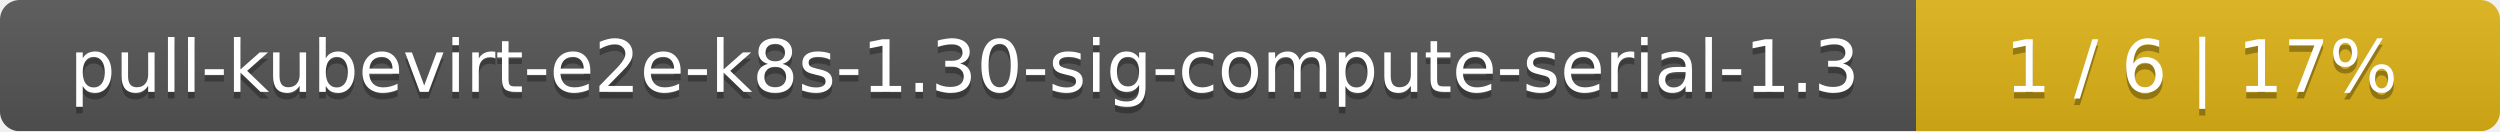
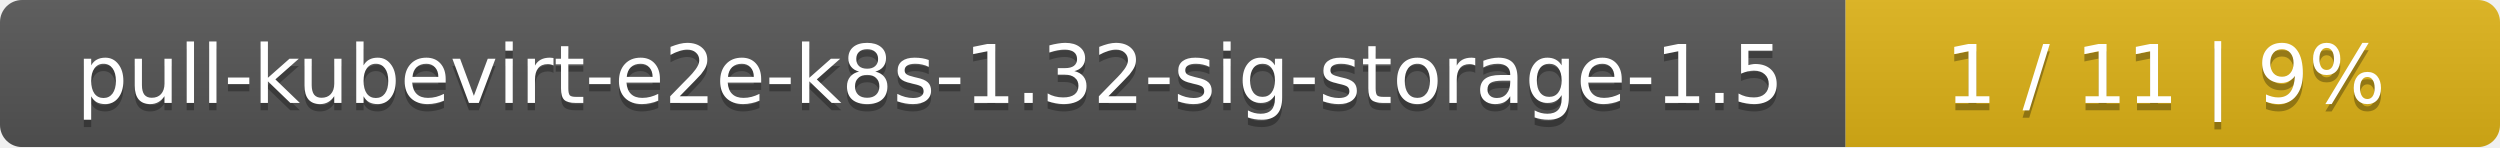
- <svg xmlns="http://www.w3.org/2000/svg" width="381" height="20">
+ <svg xmlns="http://www.w3.org/2000/svg" width="340" height="20">
  <linearGradient id="smooth" x2="0" y2="100%">
    <stop offset="0" stop-color="#bbb" stop-opacity=".1" />
    <stop offset="1" stop-opacity=".1" />
  </linearGradient>
  <mask id="round">
-     <rect width="381" height="20" rx="3" fill="#fff" />
+     <rect width="340" height="20" rx="3" fill="#fff" />
  </mask>
  <g mask="url(#round)">
-     <rect width="292" height="20" fill="#555" />
-     <rect x="292" width="89" height="20" fill="#dfb317" />
-     <rect width="381" height="20" fill="url(#smooth)" />
+     <rect width="251" height="20" fill="#555" />
+     <rect x="251" width="89" height="20" fill="#dfb317" />
+     <rect width="340" height="20" fill="url(#smooth)" />
  </g>
  <g fill="#fff" text-anchor="middle" font-family="DejaVu Sans,Verdana,Geneva,sans-serif" font-size="11">
-     <text x="147" y="15" fill="#010101" fill-opacity=".3">pull-kubevirt-e2e-k8s-1.30-sig-compute-serial-1.3</text>
-     <text x="147" y="14">pull-kubevirt-e2e-k8s-1.30-sig-compute-serial-1.3</text>
-     <text x="335.5" y="15" fill="#010101" fill-opacity=".3">1 / 6    |    17%</text>
-     <text x="335.5" y="14">1 / 6    |    17%</text>
+     <text x="126.5" y="15" fill="#010101" fill-opacity=".3">pull-kubevirt-e2e-k8s-1.32-sig-storage-1.5</text>
+     <text x="126.5" y="14">pull-kubevirt-e2e-k8s-1.32-sig-storage-1.5</text>
+     <text x="294.5" y="15" fill="#010101" fill-opacity=".3">1 / 11    |    9%</text>
+     <text x="294.5" y="14">1 / 11    |    9%</text>
  </g>
</svg>
